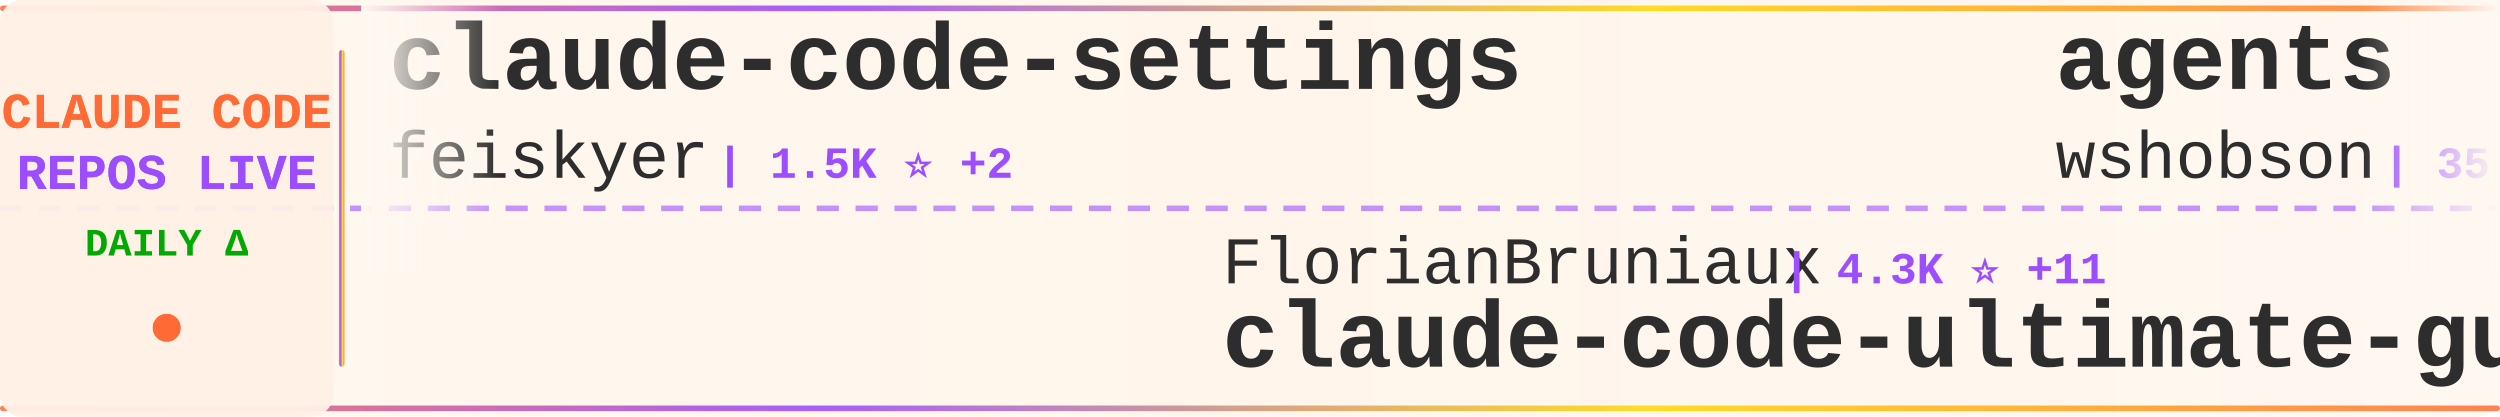
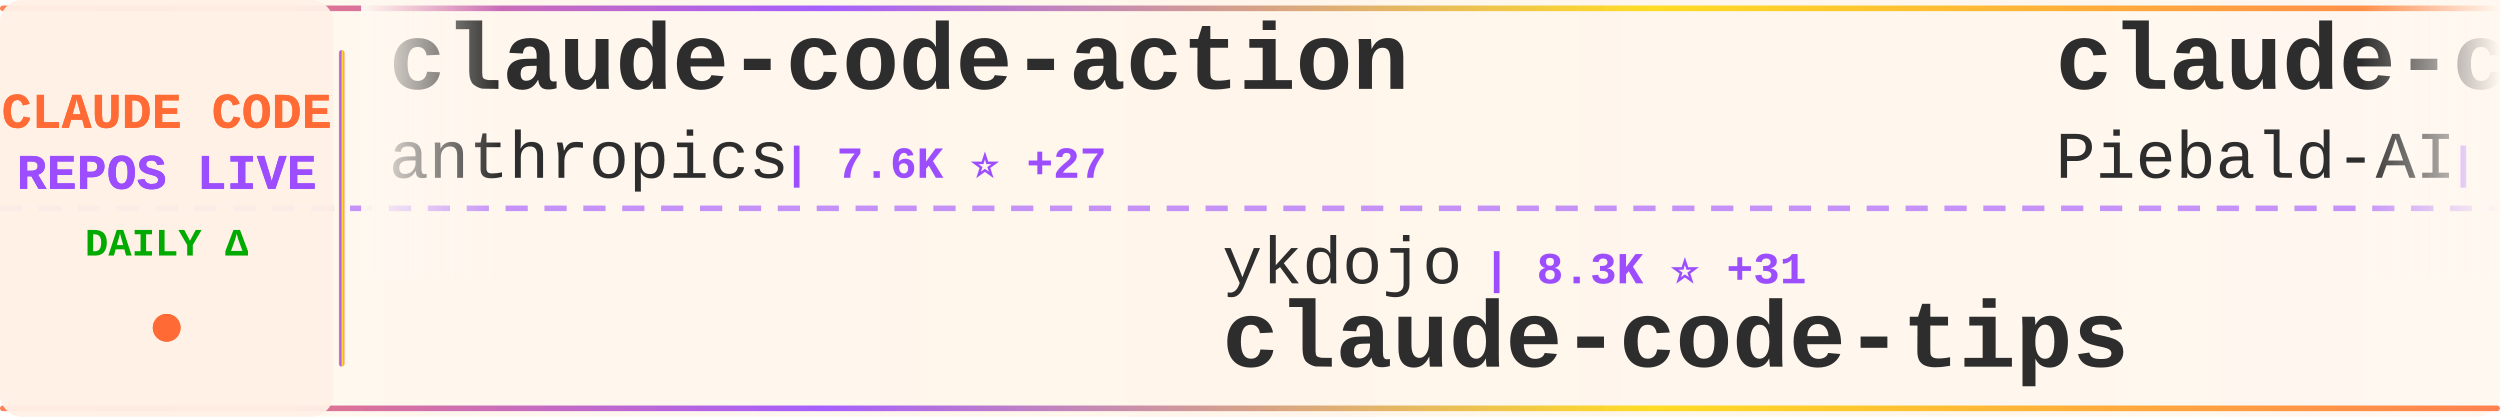
<svg xmlns="http://www.w3.org/2000/svg" width="900" height="150">
  <defs>
    <linearGradient id="tickerBg" x1="0%" y1="0%" x2="100%" y2="0%">
      <stop offset="0%" style="stop-color:#fff8f0;stop-opacity:0.98" />
      <stop offset="50%" style="stop-color:#fff5eb;stop-opacity:1" />
      <stop offset="100%" style="stop-color:#fff8f0;stop-opacity:0.98" />
    </linearGradient>
    <linearGradient id="borderGrad" x1="0%" y1="0%" x2="100%" y2="0%">
      <stop offset="0%" style="stop-color:#FF6B35;stop-opacity:0.85">
        <animate attributeName="stop-opacity" values="0.85;1;0.85" dur="2s" repeatCount="indefinite" />
      </stop>
      <stop offset="33%" style="stop-color:#9C4EFF;stop-opacity:0.9">
        <animate attributeName="stop-opacity" values="0.9;1;0.9" dur="2.2s" repeatCount="indefinite" />
      </stop>
      <stop offset="66%" style="stop-color:#FFD700;stop-opacity:0.85">
        <animate attributeName="stop-opacity" values="0.85;1;0.85" dur="1.8s" repeatCount="indefinite" />
      </stop>
      <stop offset="100%" style="stop-color:#FF6B35;stop-opacity:0.85">
        <animate attributeName="stop-opacity" values="0.85;1;0.85" dur="2s" repeatCount="indefinite" />
      </stop>
    </linearGradient>
    <filter id="textGlow">
      <feGaussianBlur stdDeviation="0.15" result="coloredBlur" />
      <feMerge>
        <feMergeNode in="coloredBlur" />
        <feMergeNode in="SourceGraphic" />
      </feMerge>
    </filter>
    <filter id="metricGlow">
      <feGaussianBlur stdDeviation="0.2" result="coloredBlur" />
      <feMerge>
        <feMergeNode in="coloredBlur" />
        <feMergeNode in="SourceGraphic" />
      </feMerge>
    </filter>
    <linearGradient id="leftFade" x1="0%" y1="0%" x2="100%" y2="0%">
      <stop offset="0%" style="stop-color:#fff8f0;stop-opacity:1" />
      <stop offset="100%" style="stop-color:#fff8f0;stop-opacity:0" />
    </linearGradient>
    <linearGradient id="rightFade" x1="0%" y1="0%" x2="100%" y2="0%">
      <stop offset="0%" style="stop-color:#fff8f0;stop-opacity:0" />
      <stop offset="100%" style="stop-color:#fff8f0;stop-opacity:1" />
    </linearGradient>
  </defs>
  <rect width="900" height="150" fill="url(#tickerBg)" rx="8" />
  <rect x="0" y="2" width="900" height="2" fill="url(#borderGrad)" rx="1" />
  <rect x="0" y="146" width="900" height="2" fill="url(#borderGrad)" rx="1" />
  <line x1="0" y1="75" x2="900" y2="75" stroke="#9C4EFF" stroke-width="2" stroke-dasharray="8 6" opacity="0.6" />
  <rect x="0" y="0" width="120" height="150" fill="#fff0e6" opacity="0.95" rx="8" />
  <text x="60" y="46" font-family="'Courier New', monospace" font-size="18" font-weight="bold" fill="#FF6B35" text-anchor="middle" filter="url(#textGlow)">
    CLAUDE CODE
  </text>
  <text x="60" y="68" font-family="'Courier New', monospace" font-size="18" font-weight="bold" fill="#9C4EFF" text-anchor="middle" filter="url(#textGlow)">
    REPOS LIVE
  </text>
  <text x="60" y="92" font-family="'Courier New', monospace" font-size="14" font-weight="bold" fill="#00aa00" text-anchor="middle">
    DAILY Δ
  </text>
  <circle cx="60" cy="118" r="5" fill="#FF6B35" filter="url(#metricGlow)">
    <animate attributeName="r" values="4;6;4" dur="1.5s" repeatCount="indefinite" />
    <animate attributeName="opacity" values="0.6;1;0.6" dur="1.5s" repeatCount="indefinite" />
  </circle>
  <rect x="122" y="18" width="2" height="114" fill="url(#borderGrad)" rx="1" />
  <clipPath id="tickerClip">
    <rect x="130" y="0" width="770" height="150" />
  </clipPath>
  <g clip-path="url(#tickerClip)">
    <g id="tickerItems">
      <animateTransform attributeName="transform" attributeType="XML" type="translate" from="0 0" to="-3000 0" dur="54s" repeatCount="indefinite" />
      <g transform="translate(0, 0)">
-         <text x="140" y="32" font-family="'Courier New', monospace" font-size="34" font-weight="bold" fill="#2d2d2d">claude-code-settings</text>
-         <text x="140" y="64" font-family="'Courier New', monospace" font-size="24" font-weight="normal" fill="#2d2d2d" opacity="1.0">feiskyer</text>
-         <text x="258" y="64" font-family="'Courier New', monospace" font-size="16" font-weight="bold" fill="#9C4EFF"> | 1.5K ⭐ +2</text>
+         <text x="140" y="32" font-family="'Courier New', monospace" font-size="34" font-weight="bold" fill="#2d2d2d">claude-code-action</text>
+         <text x="140" y="64" font-family="'Courier New', monospace" font-size="24" font-weight="normal" fill="#2d2d2d" opacity="1.0">anthropics</text>
+         <text x="282" y="64" font-family="'Courier New', monospace" font-size="16" font-weight="bold" fill="#9C4EFF"> | 7.6K ⭐ +27</text>
      </g>
      <g transform="translate(300, 0)">
-         <text x="140" y="102" font-family="'Courier New', monospace" font-size="24" font-weight="normal" fill="#2d2d2d" opacity="1.0">FlorianBruniaux</text>
-         <text x="342" y="102" font-family="'Courier New', monospace" font-size="16" font-weight="bold" fill="#9C4EFF"> | 4.3K ⭐ +11</text>
-         <text x="140" y="132" font-family="'Courier New', monospace" font-size="34" font-weight="bold" fill="#2d2d2d">claude-code-ultimate-gui...</text>
+         <text x="140" y="102" font-family="'Courier New', monospace" font-size="24" font-weight="normal" fill="#2d2d2d" opacity="1.0">ykdojo</text>
+         <text x="234" y="102" font-family="'Courier New', monospace" font-size="16" font-weight="bold" fill="#9C4EFF"> | 8.3K ⭐ +31</text>
+         <text x="140" y="132" font-family="'Courier New', monospace" font-size="34" font-weight="bold" fill="#2d2d2d">claude-code-tips</text>
      </g>
      <g transform="translate(600, 0)">
-         <text x="140" y="32" font-family="'Courier New', monospace" font-size="34" font-weight="bold" fill="#2d2d2d">agents</text>
-         <text x="140" y="64" font-family="'Courier New', monospace" font-size="24" font-weight="normal" fill="#2d2d2d" opacity="1.0">wshobson</text>
-         <text x="258" y="64" font-family="'Courier New', monospace" font-size="16" font-weight="bold" fill="#9C4EFF"> | 35.4K ⭐ +62</text>
+         <text x="140" y="32" font-family="'Courier New', monospace" font-size="34" font-weight="bold" fill="#2d2d2d">claude-code-system-promp...</text>
+         <text x="140" y="64" font-family="'Courier New', monospace" font-size="24" font-weight="normal" fill="#2d2d2d" opacity="1.0">Piebald-AI</text>
+         <text x="282" y="64" font-family="'Courier New', monospace" font-size="16" font-weight="bold" fill="#9C4EFF"> | 10.2K ⭐ +22</text>
      </g>
      <g transform="translate(900, 0)">
-         <text x="140" y="102" font-family="'Courier New', monospace" font-size="24" font-weight="normal" fill="#2d2d2d" opacity="1.0">Maciek-roboblog</text>
-         <text x="342" y="102" font-family="'Courier New', monospace" font-size="16" font-weight="bold" fill="#9C4EFF"> | 8.0K ⭐ +6</text>
-         <text x="140" y="132" font-family="'Courier New', monospace" font-size="34" font-weight="bold" fill="#2d2d2d">Claude-Code-Usage-Monito...</text>
+         <text x="140" y="102" font-family="'Courier New', monospace" font-size="24" font-weight="normal" fill="#2d2d2d" opacity="1.0">pengchengneo</text>
+         <text x="306" y="102" font-family="'Courier New', monospace" font-size="16" font-weight="bold" fill="#9C4EFF"> | 1.3K ⭐ +8</text>
+         <text x="140" y="132" font-family="'Courier New', monospace" font-size="34" font-weight="bold" fill="#2d2d2d">Claude-Code</text>
      </g>
      <g transform="translate(1200, 0)">
-         <text x="140" y="32" font-family="'Courier New', monospace" font-size="34" font-weight="bold" fill="#2d2d2d">claude-code-rev</text>
-         <text x="140" y="64" font-family="'Courier New', monospace" font-size="24" font-weight="normal" fill="#2d2d2d" opacity="1.0">oboard</text>
-         <text x="234" y="64" font-family="'Courier New', monospace" font-size="16" font-weight="bold" fill="#9C4EFF"> | 3.1K ⭐ +3</text>
+         <text x="140" y="32" font-family="'Courier New', monospace" font-size="34" font-weight="bold" fill="#2d2d2d">claude-code-prompts</text>
+         <text x="140" y="64" font-family="'Courier New', monospace" font-size="24" font-weight="normal" fill="#2d2d2d" opacity="1.0">repowise-dev</text>
+         <text x="306" y="64" font-family="'Courier New', monospace" font-size="16" font-weight="bold" fill="#9C4EFF"> | 1.0K ⭐ +2</text>
      </g>
      <g transform="translate(1500, 0)">
-         <text x="140" y="102" font-family="'Courier New', monospace" font-size="24" font-weight="normal" fill="#2d2d2d" opacity="1.0">affaan-m</text>
-         <text x="258" y="102" font-family="'Courier New', monospace" font-size="16" font-weight="bold" fill="#9C4EFF"> | 182.0K ⭐ +913</text>
-         <text x="140" y="132" font-family="'Courier New', monospace" font-size="34" font-weight="bold" fill="#2d2d2d">everything-claude-code</text>
+         <text x="140" y="102" font-family="'Courier New', monospace" font-size="24" font-weight="normal" fill="#2d2d2d" opacity="1.0">fazxes</text>
+         <text x="234" y="102" font-family="'Courier New', monospace" font-size="16" font-weight="bold" fill="#9C4EFF"> | 215 ⭐</text>
+         <text x="140" y="132" font-family="'Courier New', monospace" font-size="34" font-weight="bold" fill="#2d2d2d">Claude-code</text>
      </g>
      <g transform="translate(1800, 0)">
-         <text x="140" y="32" font-family="'Courier New', monospace" font-size="34" font-weight="bold" fill="#2d2d2d">Claude-code</text>
-         <text x="140" y="64" font-family="'Courier New', monospace" font-size="24" font-weight="normal" fill="#2d2d2d" opacity="1.0">fazxes</text>
-         <text x="234" y="64" font-family="'Courier New', monospace" font-size="16" font-weight="bold" fill="#9C4EFF"> | 215 ⭐</text>
+         <text x="140" y="32" font-family="'Courier New', monospace" font-size="34" font-weight="bold" fill="#2d2d2d">ralph</text>
+         <text x="140" y="64" font-family="'Courier New', monospace" font-size="24" font-weight="normal" fill="#2d2d2d" opacity="1.0">snarktank</text>
+         <text x="270" y="64" font-family="'Courier New', monospace" font-size="16" font-weight="bold" fill="#9C4EFF"> | 19.1K ⭐ +47</text>
      </g>
      <g transform="translate(2100, 0)">
-         <text x="140" y="102" font-family="'Courier New', monospace" font-size="24" font-weight="normal" fill="#2d2d2d" opacity="1.0">Alishahryar1</text>
-         <text x="306" y="102" font-family="'Courier New', monospace" font-size="16" font-weight="bold" fill="#9C4EFF"> | 24.5K ⭐ +254</text>
-         <text x="140" y="132" font-family="'Courier New', monospace" font-size="34" font-weight="bold" fill="#2d2d2d">free-claude-code</text>
+         <text x="140" y="102" font-family="'Courier New', monospace" font-size="24" font-weight="normal" fill="#2d2d2d" opacity="1.0">Yuyz0112</text>
+         <text x="258" y="102" font-family="'Courier New', monospace" font-size="16" font-weight="bold" fill="#9C4EFF"> | 2.4K ⭐</text>
+         <text x="140" y="132" font-family="'Courier New', monospace" font-size="34" font-weight="bold" fill="#2d2d2d">claude-code-reverse</text>
      </g>
      <g transform="translate(2400, 0)">
-         <text x="140" y="32" font-family="'Courier New', monospace" font-size="34" font-weight="bold" fill="#2d2d2d">claude-code-best-practic...</text>
-         <text x="140" y="64" font-family="'Courier New', monospace" font-size="24" font-weight="normal" fill="#2d2d2d" opacity="1.0">shanraisshan</text>
-         <text x="306" y="64" font-family="'Courier New', monospace" font-size="16" font-weight="bold" fill="#9C4EFF"> | 53.0K ⭐ +191</text>
+         <text x="140" y="32" font-family="'Courier New', monospace" font-size="34" font-weight="bold" fill="#2d2d2d">claude-code-source</text>
+         <text x="140" y="64" font-family="'Courier New', monospace" font-size="24" font-weight="normal" fill="#2d2d2d" opacity="1.0">AprilNEA</text>
+         <text x="258" y="64" font-family="'Courier New', monospace" font-size="16" font-weight="bold" fill="#9C4EFF"> | 378 ⭐ +1</text>
      </g>
      <g transform="translate(2700, 0)">
-         <text x="140" y="102" font-family="'Courier New', monospace" font-size="24" font-weight="normal" fill="#2d2d2d" opacity="1.0">Yeachan-Heo</text>
-         <text x="294" y="102" font-family="'Courier New', monospace" font-size="16" font-weight="bold" fill="#9C4EFF"> | 33.8K ⭐ +161</text>
-         <text x="140" y="132" font-family="'Courier New', monospace" font-size="34" font-weight="bold" fill="#2d2d2d">oh-my-claudecode</text>
+         <text x="140" y="102" font-family="'Courier New', monospace" font-size="24" font-weight="normal" fill="#2d2d2d" opacity="1.0">kodu-ai</text>
+         <text x="246" y="102" font-family="'Courier New', monospace" font-size="16" font-weight="bold" fill="#9C4EFF"> | 5.3K ⭐ +1</text>
+         <text x="140" y="132" font-family="'Courier New', monospace" font-size="34" font-weight="bold" fill="#2d2d2d">claude-coder</text>
      </g>
      <g transform="translate(3000, 0)">
-         <text x="140" y="32" font-family="'Courier New', monospace" font-size="34" font-weight="bold" fill="#2d2d2d">claude-code-settings</text>
-         <text x="140" y="64" font-family="'Courier New', monospace" font-size="24" font-weight="normal" fill="#2d2d2d" opacity="1.0">feiskyer</text>
-         <text x="258" y="64" font-family="'Courier New', monospace" font-size="16" font-weight="bold" fill="#9C4EFF"> | 1.5K ⭐ +2</text>
+         <text x="140" y="32" font-family="'Courier New', monospace" font-size="34" font-weight="bold" fill="#2d2d2d">claude-code-action</text>
+         <text x="140" y="64" font-family="'Courier New', monospace" font-size="24" font-weight="normal" fill="#2d2d2d" opacity="1.0">anthropics</text>
+         <text x="282" y="64" font-family="'Courier New', monospace" font-size="16" font-weight="bold" fill="#9C4EFF"> | 7.6K ⭐ +27</text>
      </g>
      <g transform="translate(3300, 0)">
-         <text x="140" y="102" font-family="'Courier New', monospace" font-size="24" font-weight="normal" fill="#2d2d2d" opacity="1.0">FlorianBruniaux</text>
-         <text x="342" y="102" font-family="'Courier New', monospace" font-size="16" font-weight="bold" fill="#9C4EFF"> | 4.3K ⭐ +11</text>
-         <text x="140" y="132" font-family="'Courier New', monospace" font-size="34" font-weight="bold" fill="#2d2d2d">claude-code-ultimate-gui...</text>
+         <text x="140" y="102" font-family="'Courier New', monospace" font-size="24" font-weight="normal" fill="#2d2d2d" opacity="1.0">ykdojo</text>
+         <text x="234" y="102" font-family="'Courier New', monospace" font-size="16" font-weight="bold" fill="#9C4EFF"> | 8.3K ⭐ +31</text>
+         <text x="140" y="132" font-family="'Courier New', monospace" font-size="34" font-weight="bold" fill="#2d2d2d">claude-code-tips</text>
      </g>
      <g transform="translate(3600, 0)">
-         <text x="140" y="32" font-family="'Courier New', monospace" font-size="34" font-weight="bold" fill="#2d2d2d">agents</text>
-         <text x="140" y="64" font-family="'Courier New', monospace" font-size="24" font-weight="normal" fill="#2d2d2d" opacity="1.0">wshobson</text>
-         <text x="258" y="64" font-family="'Courier New', monospace" font-size="16" font-weight="bold" fill="#9C4EFF"> | 35.4K ⭐ +62</text>
+         <text x="140" y="32" font-family="'Courier New', monospace" font-size="34" font-weight="bold" fill="#2d2d2d">claude-code-system-promp...</text>
+         <text x="140" y="64" font-family="'Courier New', monospace" font-size="24" font-weight="normal" fill="#2d2d2d" opacity="1.0">Piebald-AI</text>
+         <text x="282" y="64" font-family="'Courier New', monospace" font-size="16" font-weight="bold" fill="#9C4EFF"> | 10.2K ⭐ +22</text>
      </g>
      <g transform="translate(3900, 0)">
-         <text x="140" y="102" font-family="'Courier New', monospace" font-size="24" font-weight="normal" fill="#2d2d2d" opacity="1.0">Maciek-roboblog</text>
-         <text x="342" y="102" font-family="'Courier New', monospace" font-size="16" font-weight="bold" fill="#9C4EFF"> | 8.0K ⭐ +6</text>
-         <text x="140" y="132" font-family="'Courier New', monospace" font-size="34" font-weight="bold" fill="#2d2d2d">Claude-Code-Usage-Monito...</text>
+         <text x="140" y="102" font-family="'Courier New', monospace" font-size="24" font-weight="normal" fill="#2d2d2d" opacity="1.0">pengchengneo</text>
+         <text x="306" y="102" font-family="'Courier New', monospace" font-size="16" font-weight="bold" fill="#9C4EFF"> | 1.3K ⭐ +8</text>
+         <text x="140" y="132" font-family="'Courier New', monospace" font-size="34" font-weight="bold" fill="#2d2d2d">Claude-Code</text>
      </g>
    </g>
  </g>
  <rect x="130" y="0" width="50" height="100" fill="url(#leftFade)" />
  <rect x="850" y="0" width="50" height="100" fill="url(#rightFade)" />
</svg>
